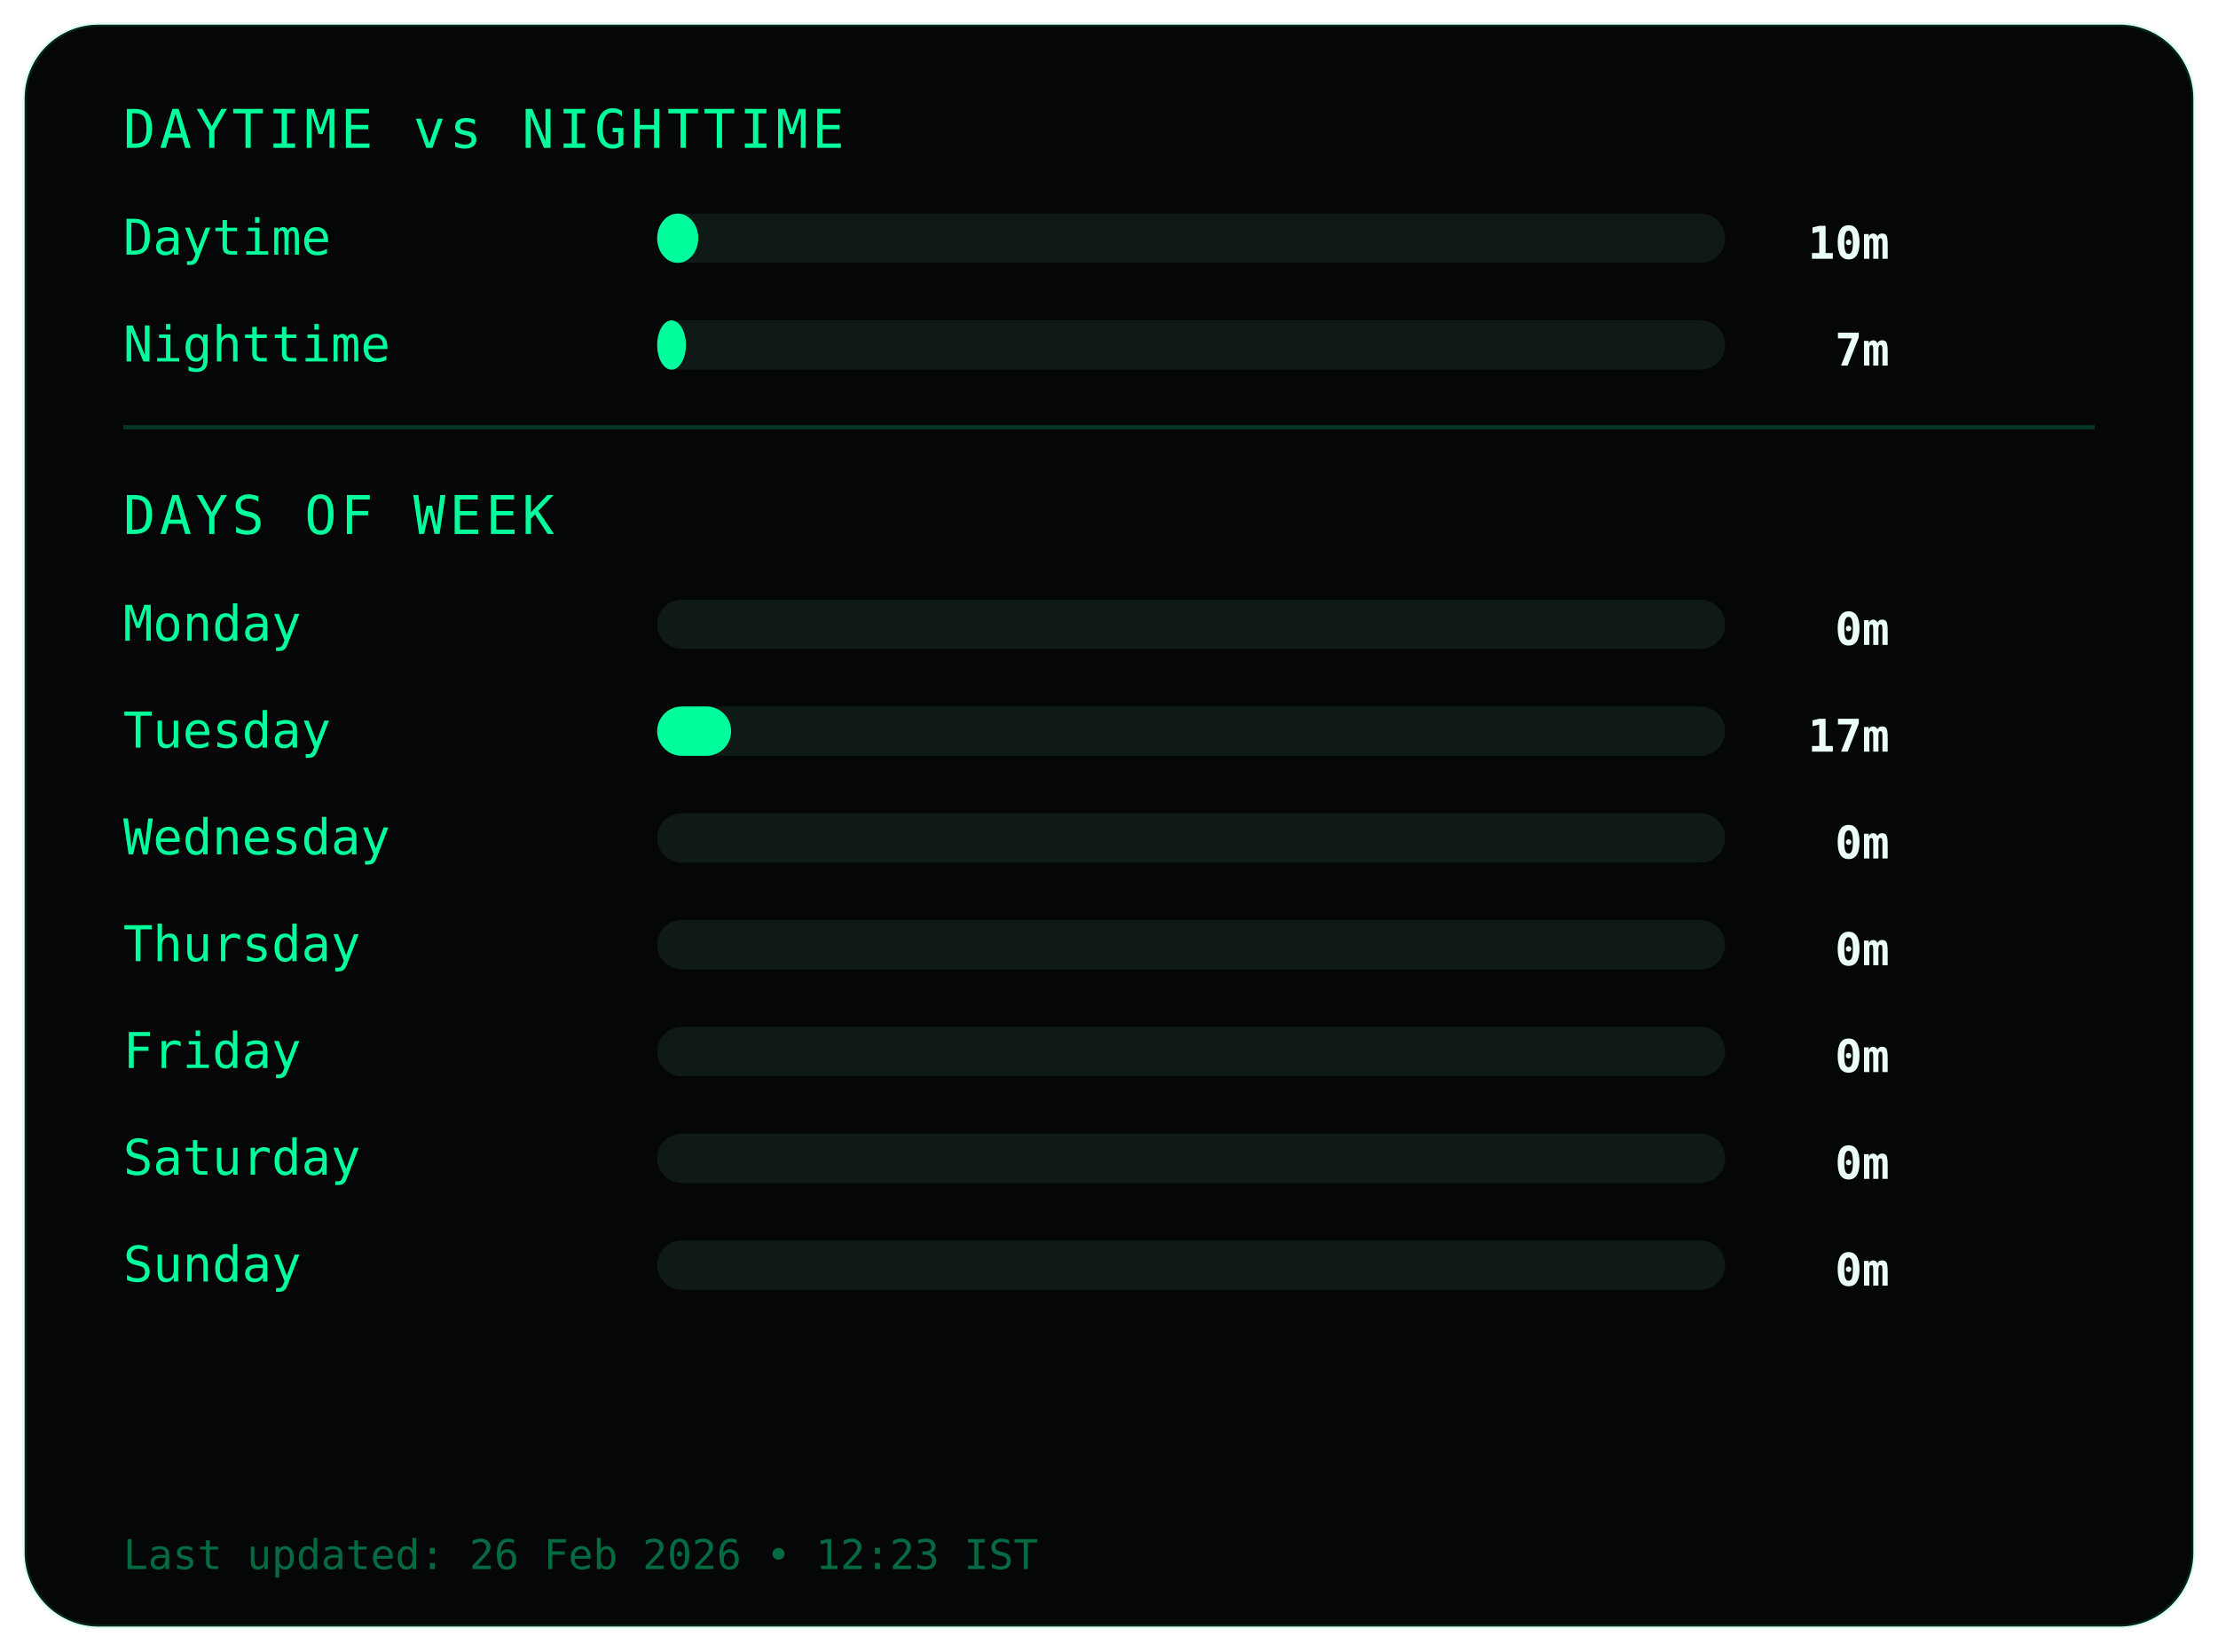
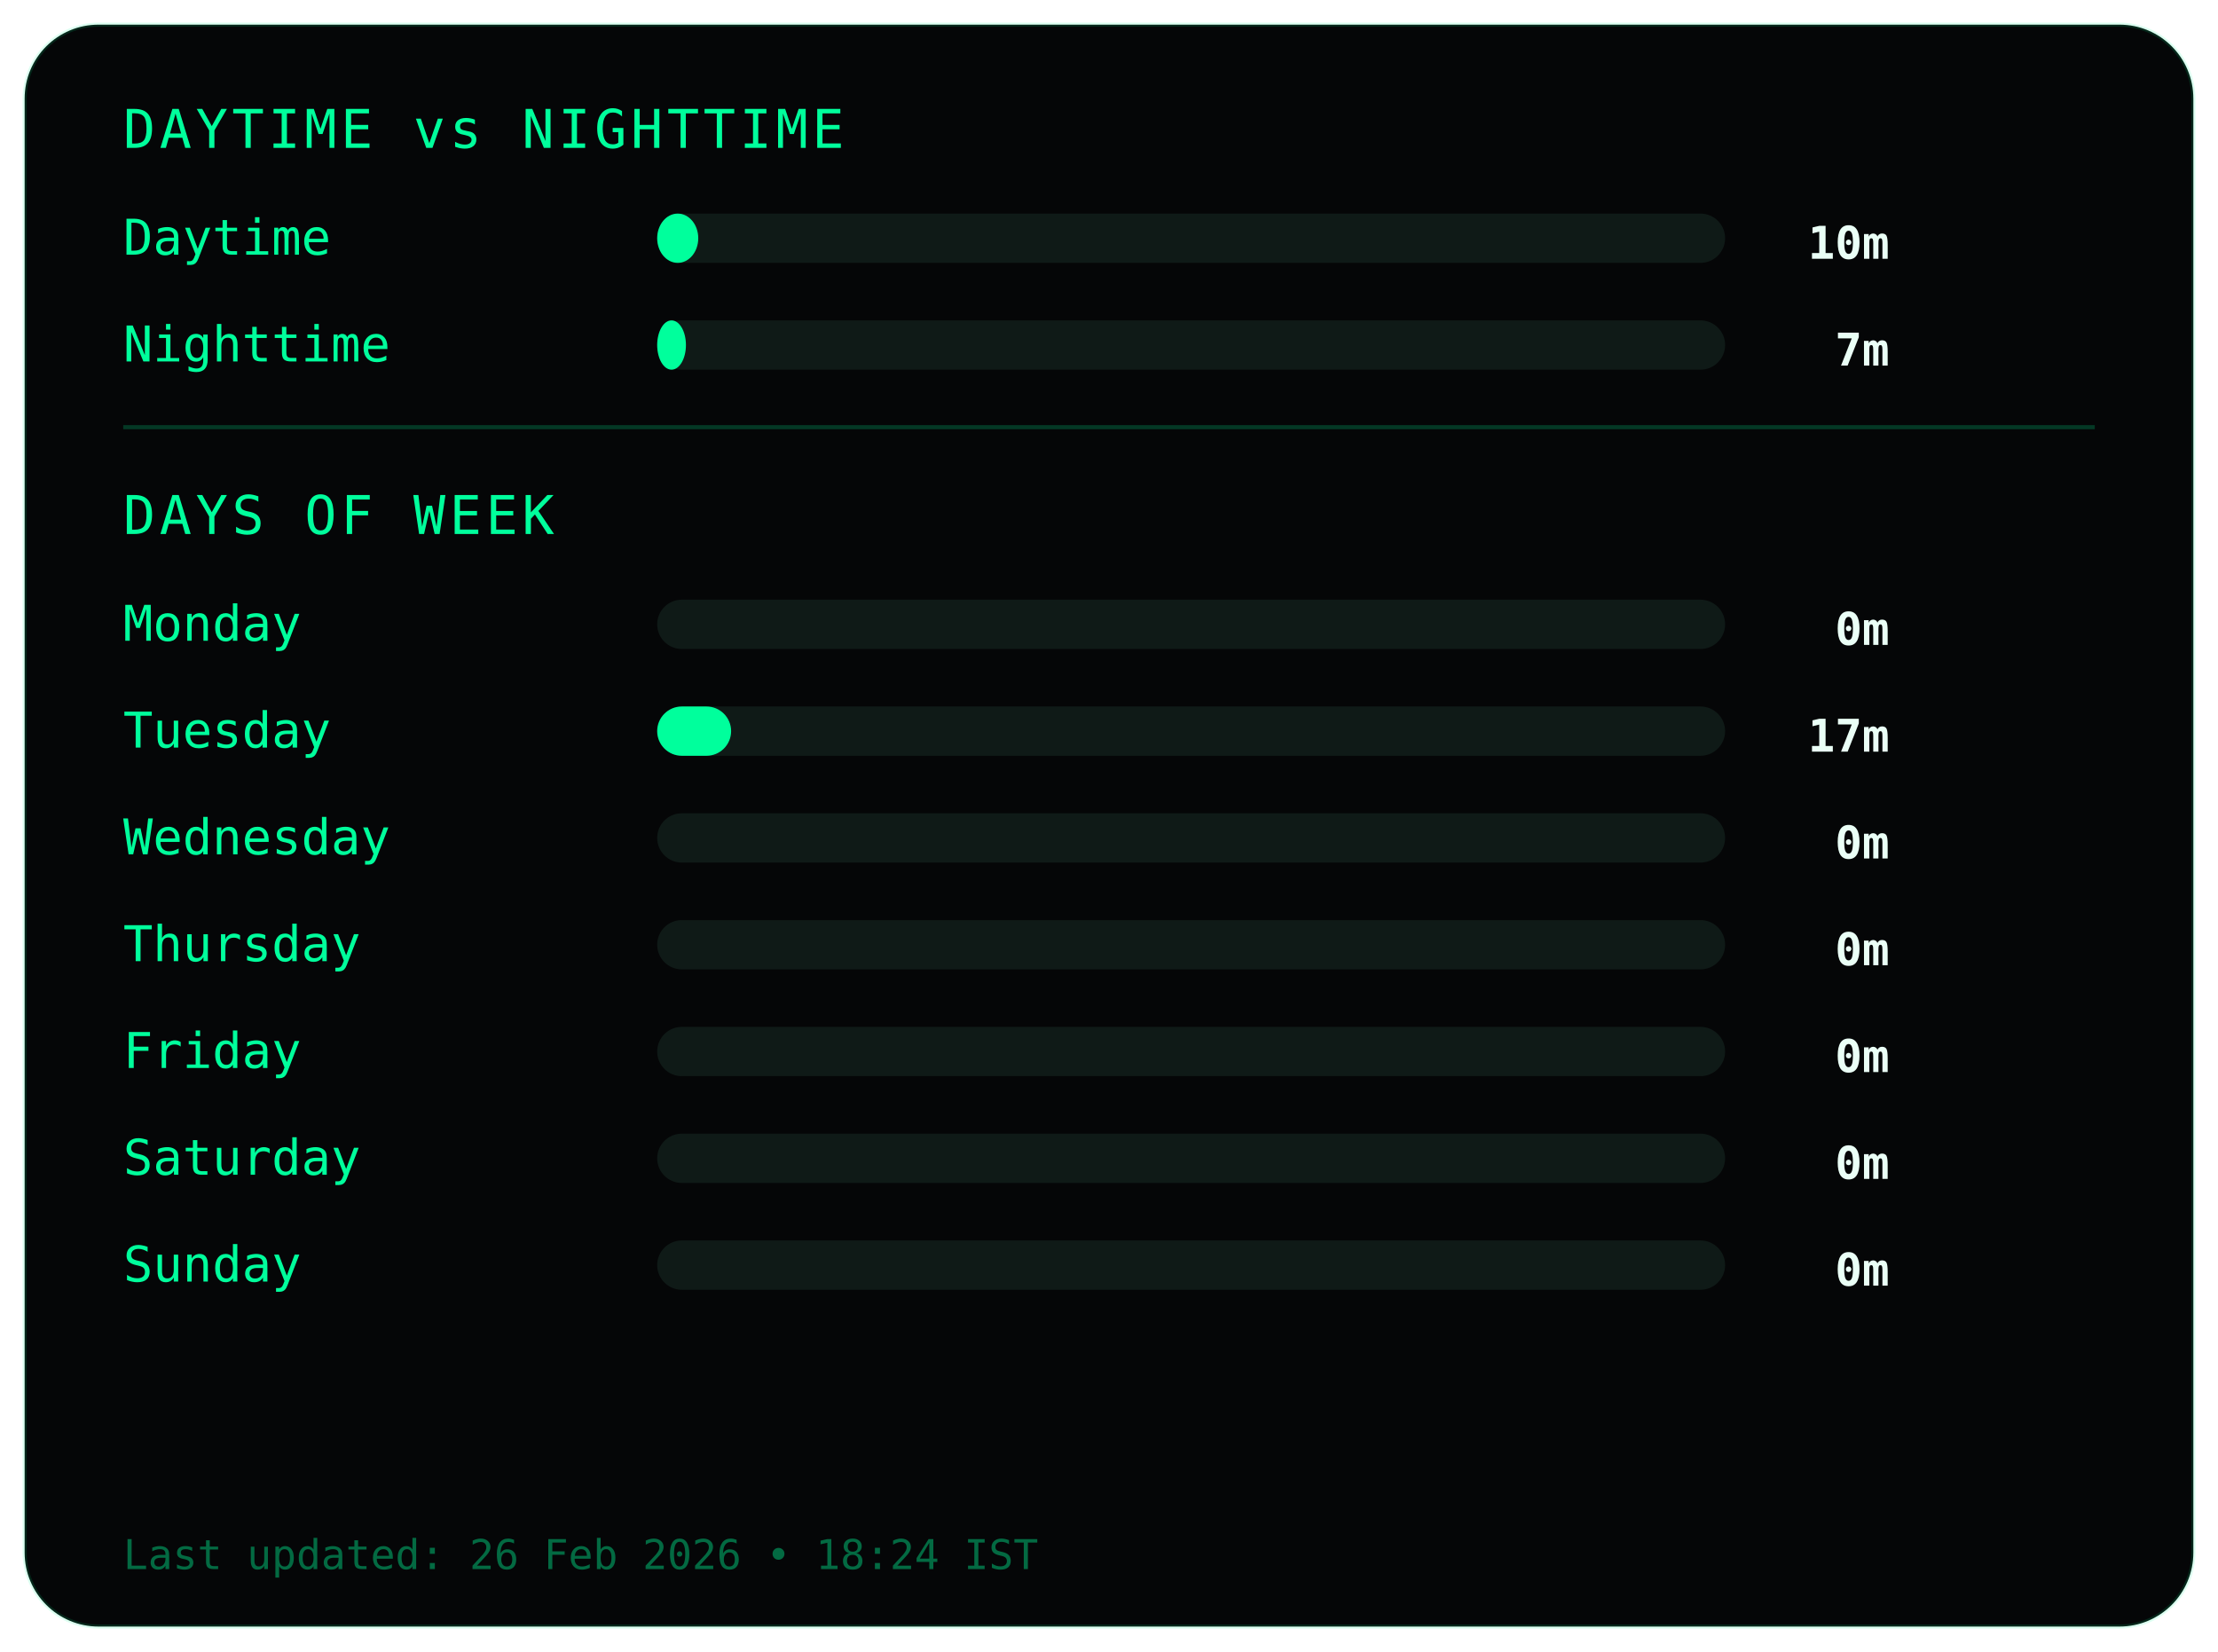
<svg xmlns="http://www.w3.org/2000/svg" width="540" height="402">
  <style>
.frame {
  fill:#050607;
  stroke:#00ff9c22;
  stroke-width:1;
}
.title {
  fill:#00ff9c;
  font-family:monospace;
  font-size:13px;
  letter-spacing:1px;
}
.label {
  fill:#00ff9c;
  font-family:monospace;
  font-size:12px;
}
.value {
  fill:#eafff6;
  font-family:monospace;
  font-size:11px;
  font-weight:bold;
  text-anchor:end;
}
.bar-bg { fill:#0f1a17; }
.bar { fill:#00ff9c; }
.divider { stroke:#00ff9c33; }
.footer {
  fill:#00ff9c66;
  font-family:monospace;
  font-size:10px;
}
</style>
  <rect class="frame" x="6" y="6" rx="18" width="528" height="390" />
  <text class="title" x="30" y="36">DAYTIME vs NIGHTTIME</text>
  <text class="label" x="30" y="62">Daytime</text>
  <rect class="bar-bg" x="160" y="52" width="260" height="12" rx="6" />
  <rect class="bar" x="160" y="52" width="10" height="12" rx="6" />
  <text class="value" x="460" y="63">10m</text>
  <text class="label" x="30" y="88">Nighttime</text>
  <rect class="bar-bg" x="160" y="78" width="260" height="12" rx="6" />
  <rect class="bar" x="160" y="78" width="7" height="12" rx="6" />
  <text class="value" x="460" y="89">7m</text>
  <line class="divider" x1="30" y1="104" x2="510" y2="104" />
  <text class="title" x="30" y="130">DAYS OF WEEK</text>
  <text class="label" x="30" y="156">Monday</text>
  <rect class="bar-bg" x="160" y="146" width="260" height="12" rx="6" />
  <rect class="bar" x="160" y="146" width="0" height="12" rx="6" />
  <text class="value" x="460" y="157">0m</text>
  <text class="label" x="30" y="182">Tuesday</text>
  <rect class="bar-bg" x="160" y="172" width="260" height="12" rx="6" />
  <rect class="bar" x="160" y="172" width="18" height="12" rx="6" />
  <text class="value" x="460" y="183">17m</text>
  <text class="label" x="30" y="208">Wednesday</text>
  <rect class="bar-bg" x="160" y="198" width="260" height="12" rx="6" />
  <rect class="bar" x="160" y="198" width="0" height="12" rx="6" />
  <text class="value" x="460" y="209">0m</text>
  <text class="label" x="30" y="234">Thursday</text>
  <rect class="bar-bg" x="160" y="224" width="260" height="12" rx="6" />
  <rect class="bar" x="160" y="224" width="0" height="12" rx="6" />
  <text class="value" x="460" y="235">0m</text>
  <text class="label" x="30" y="260">Friday</text>
  <rect class="bar-bg" x="160" y="250" width="260" height="12" rx="6" />
  <rect class="bar" x="160" y="250" width="0" height="12" rx="6" />
  <text class="value" x="460" y="261">0m</text>
  <text class="label" x="30" y="286">Saturday</text>
  <rect class="bar-bg" x="160" y="276" width="260" height="12" rx="6" />
  <rect class="bar" x="160" y="276" width="0" height="12" rx="6" />
  <text class="value" x="460" y="287">0m</text>
  <text class="label" x="30" y="312">Sunday</text>
  <rect class="bar-bg" x="160" y="302" width="260" height="12" rx="6" />
  <rect class="bar" x="160" y="302" width="0" height="12" rx="6" />
  <text class="value" x="460" y="313">0m</text>
  <text class="footer" x="30" y="382">
- Last updated: 26 Feb 2026 • 12:23 IST
+ Last updated: 26 Feb 2026 • 18:24 IST
</text>
</svg>
